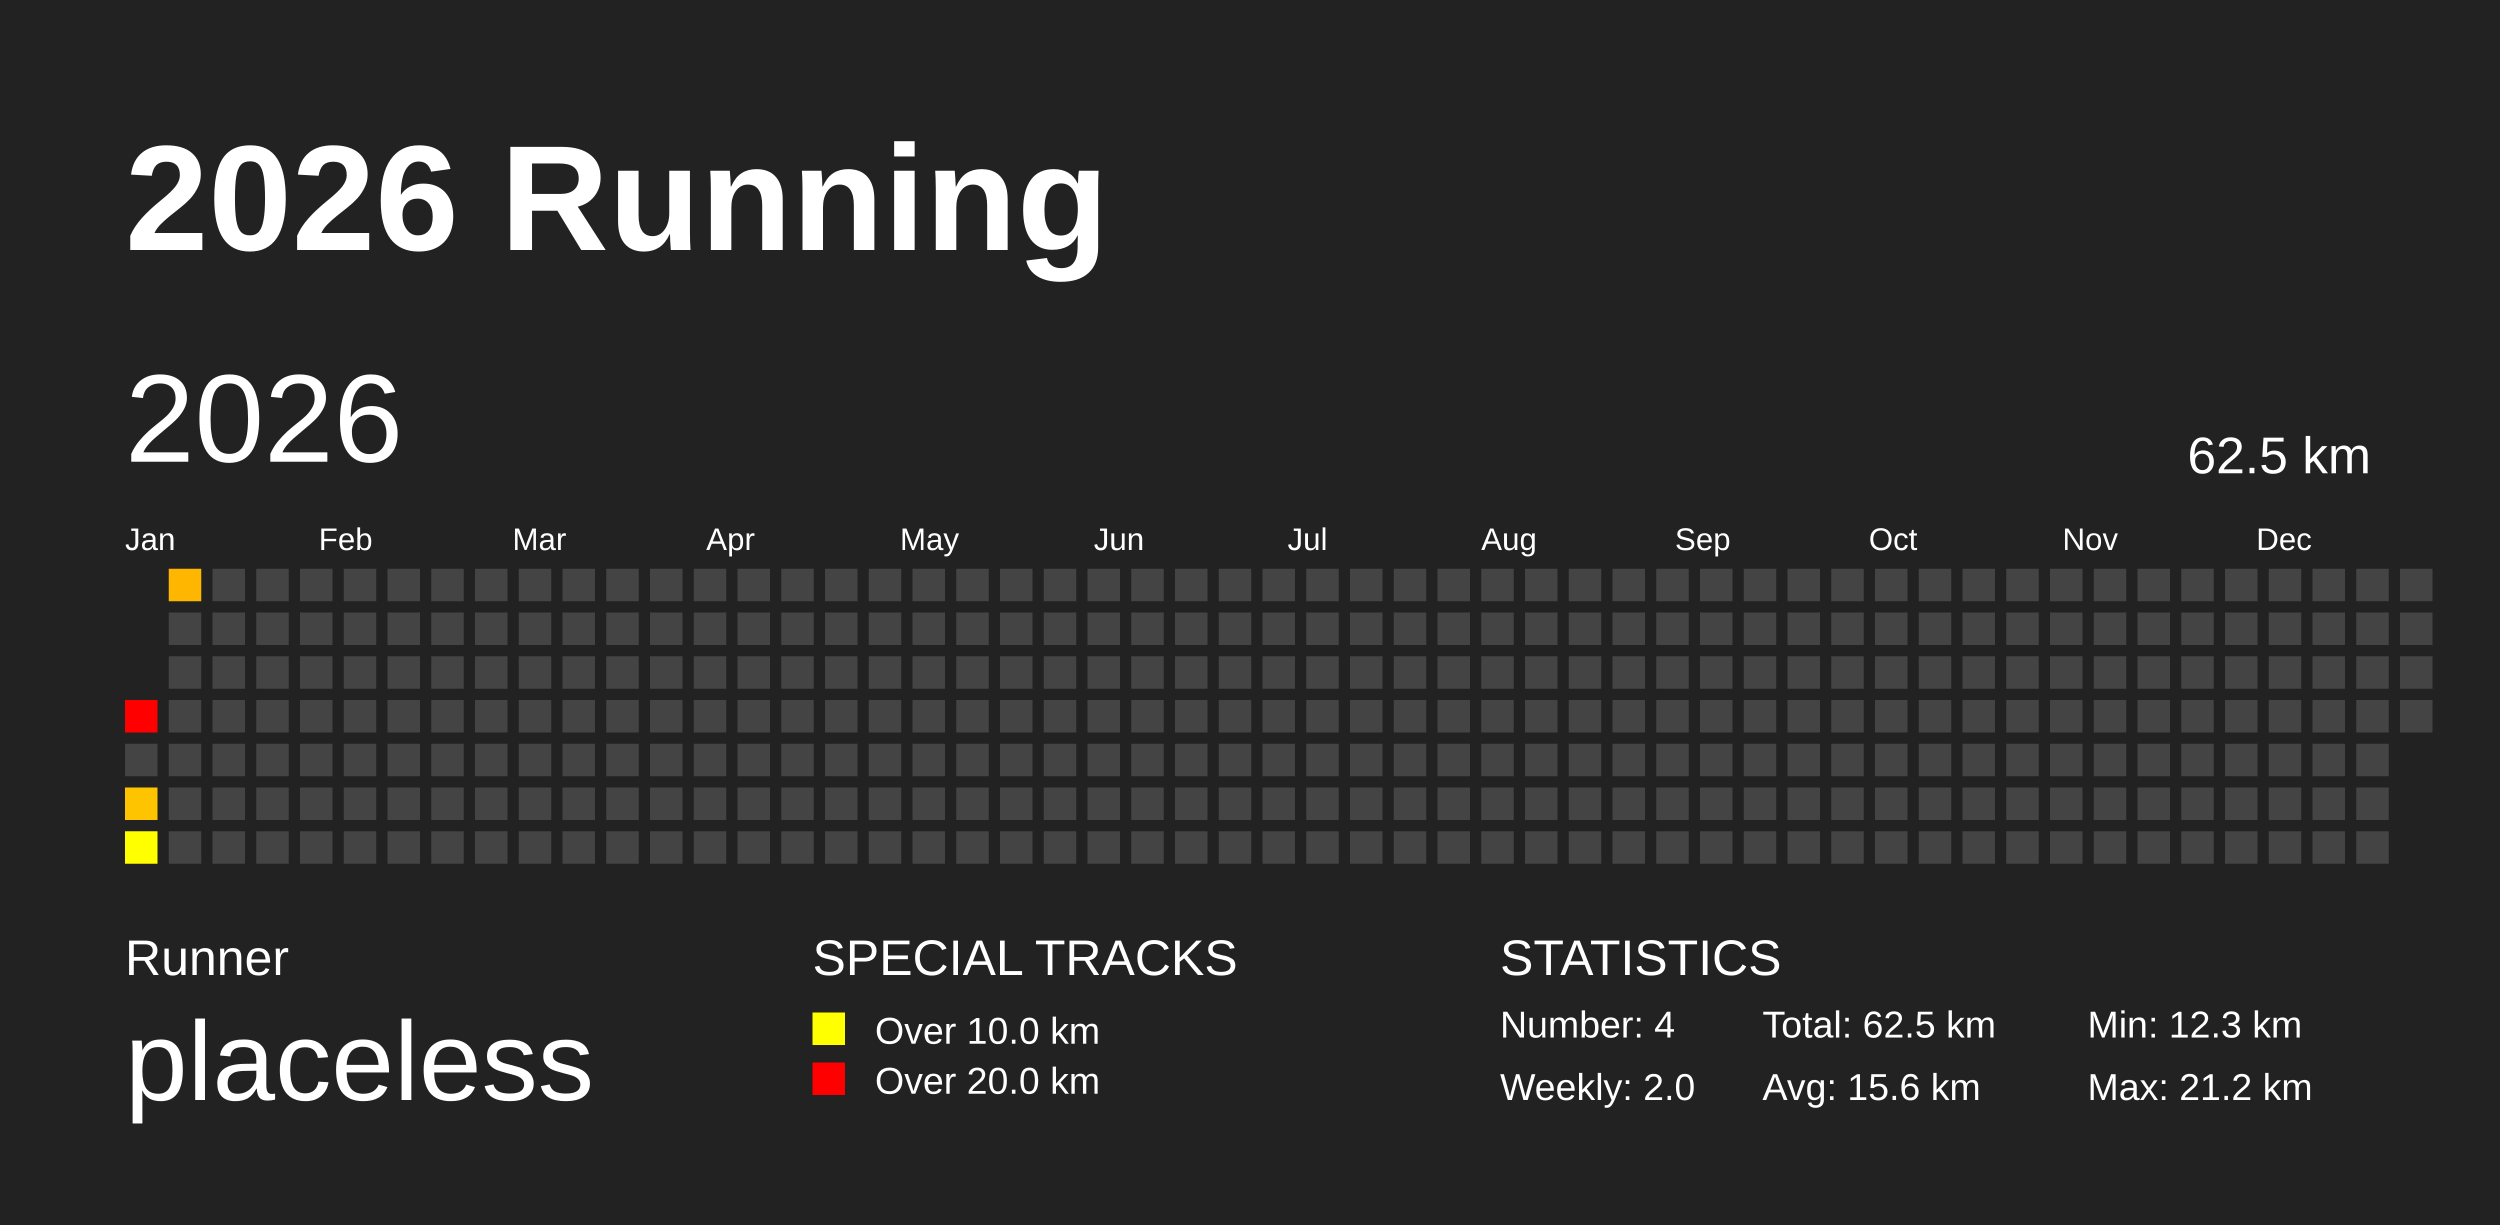
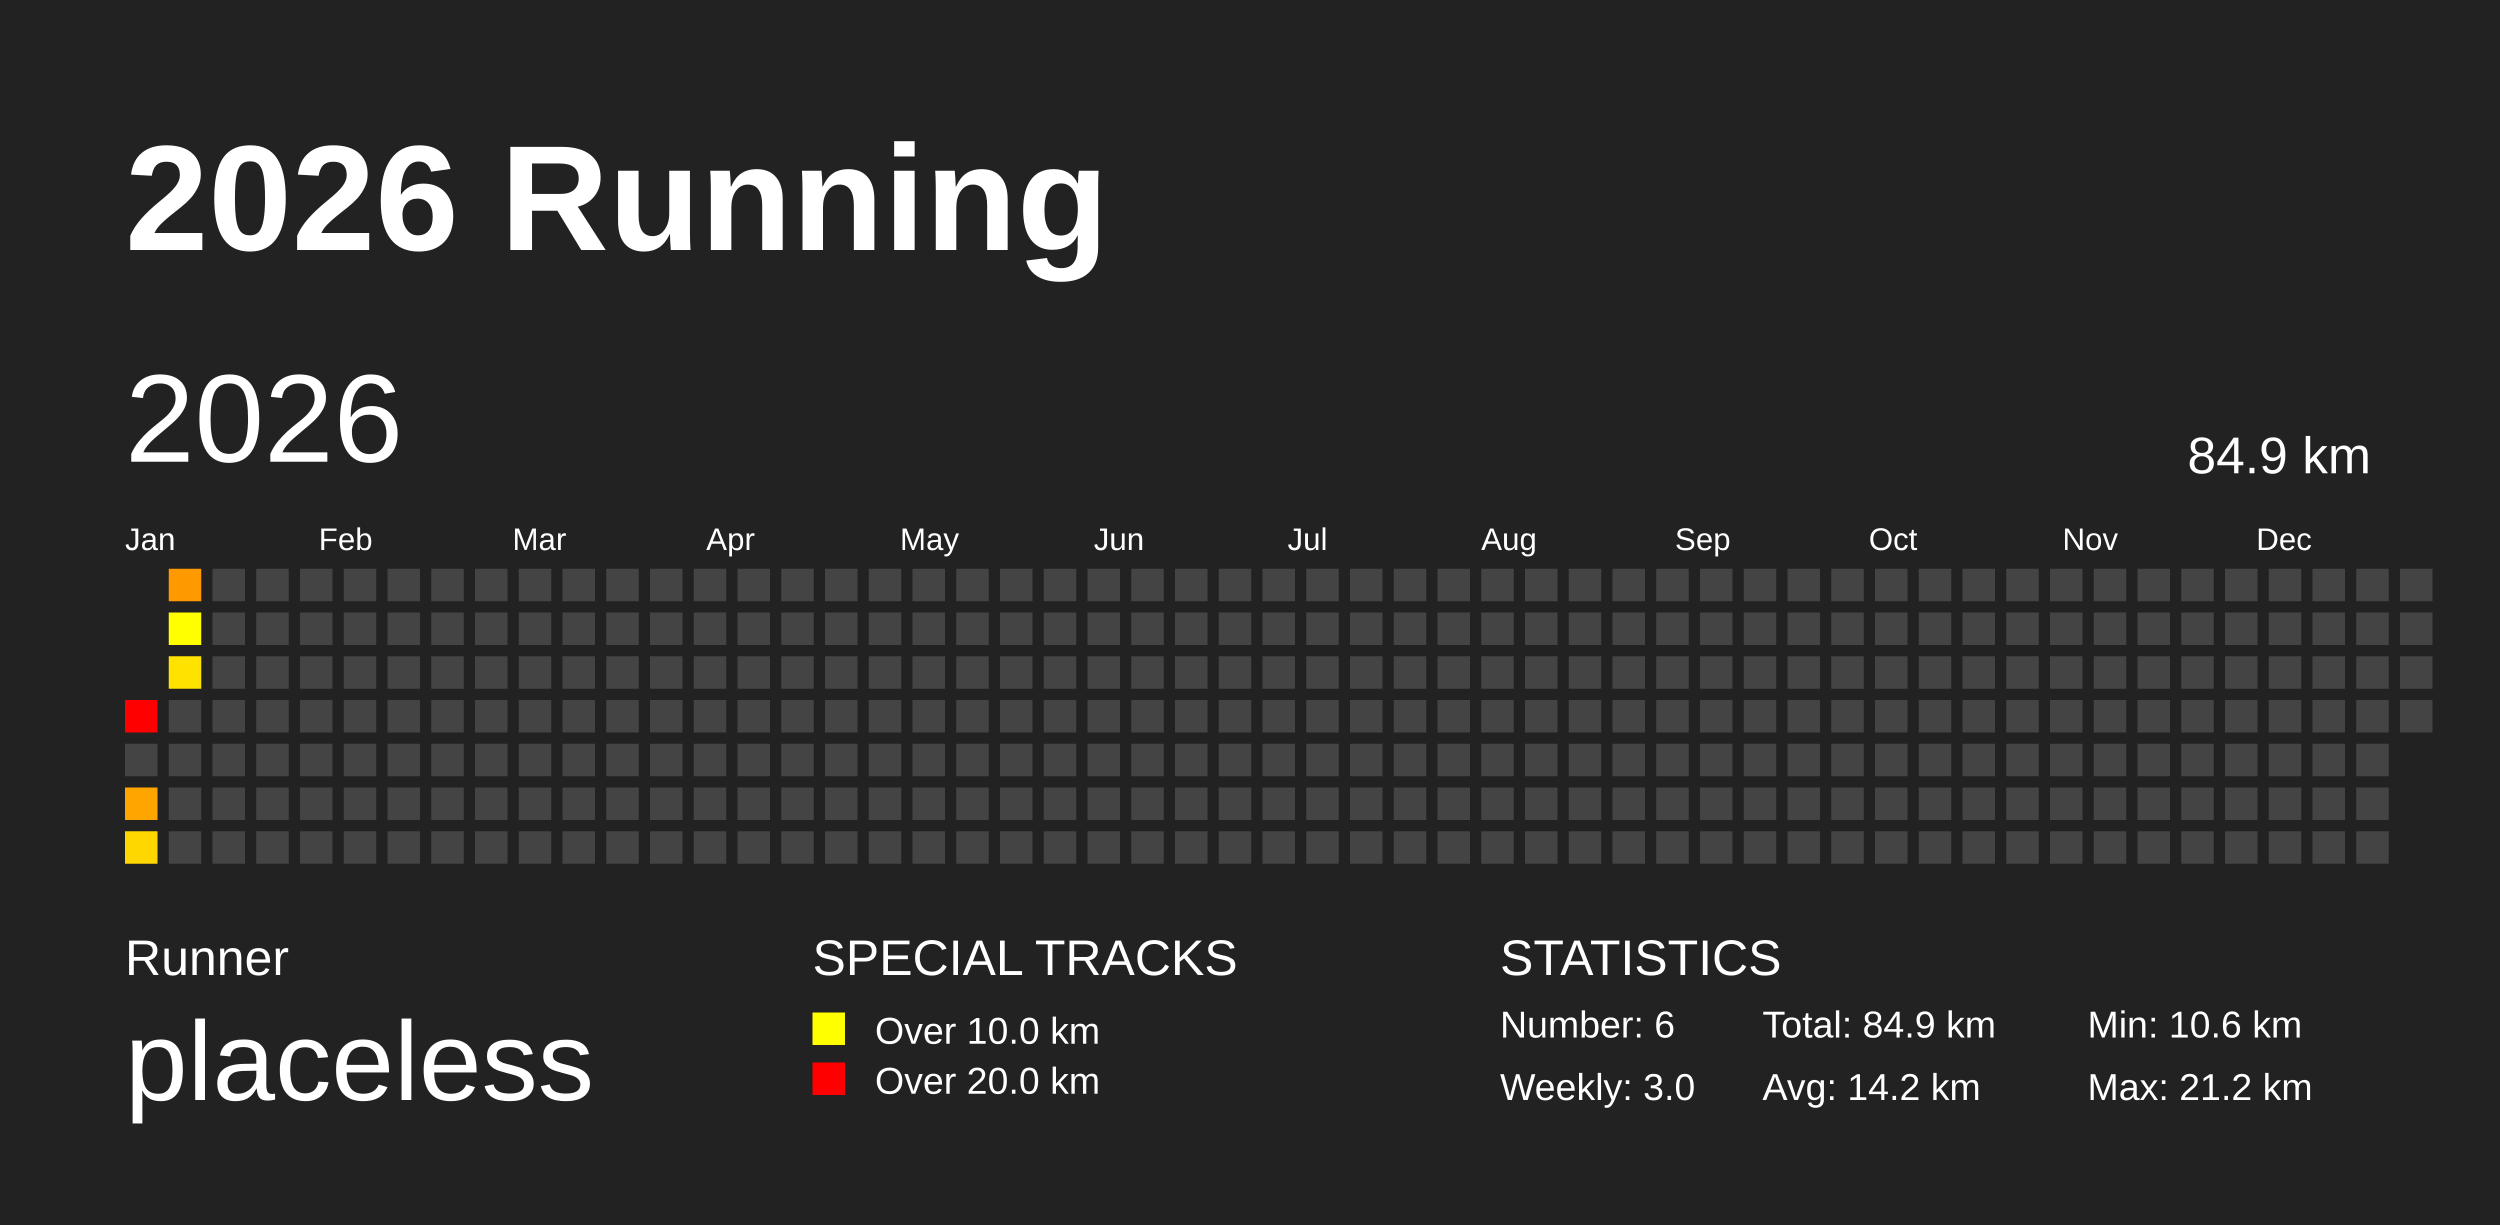
<svg xmlns="http://www.w3.org/2000/svg" baseProfile="full" height="98mm" version="1.1" viewBox="0,0,200,98" width="200mm">
  <defs />
  <rect fill="#222222" height="98" width="200" x="0" y="0" />
  <text fill="#FFFFFF" style="font-size:12px; font-family:Arial; font-weight:bold;" x="10" y="20">2026 Running</text>
  <text fill="#FFFFFF" style="font-size:4px; font-family:Arial" x="10" y="78">Runner</text>
  <text fill="#FFFFFF" style="font-size:9px; font-family:Arial" x="10" y="88">placeless</text>
  <text fill="#FFFFFF" style="font-size:4px; font-family:Arial" x="65" y="78">SPECIAL TRACKS</text>
  <rect fill="yellow" height="2.6" width="2.6" x="65" y="81" />
  <text fill="#FFFFFF" style="font-size:3px; font-family:Arial" x="70" y="83.5">Over 10.0 km</text>
  <rect fill="red" height="2.6" width="2.6" x="65" y="85" />
  <text fill="#FFFFFF" style="font-size:3px; font-family:Arial" x="70" y="87.5">Over 20.0 km</text>
  <text fill="#FFFFFF" style="font-size:4px; font-family:Arial" x="120" y="78">STATISTICS</text>
-   <text fill="#FFFFFF" style="font-size:3px; font-family:Arial" x="120" y="83">Number: 4</text>
-   <text fill="#FFFFFF" style="font-size:3px; font-family:Arial" x="120" y="88">Weekly: 2.0</text>
-   <text fill="#FFFFFF" style="font-size:3px; font-family:Arial" x="141" y="83">Total: 62.5 km</text>
-   <text fill="#FFFFFF" style="font-size:3px; font-family:Arial" x="141" y="88">Avg: 15.6 km</text>
-   <text fill="#FFFFFF" style="font-size:3px; font-family:Arial" x="167" y="83">Min: 12.3 km</text>
+   <text fill="#FFFFFF" style="font-size:3px; font-family:Arial" x="120" y="83">Number: 6</text>
+   <text fill="#FFFFFF" style="font-size:3px; font-family:Arial" x="120" y="88">Weekly: 3.0</text>
+   <text fill="#FFFFFF" style="font-size:3px; font-family:Arial" x="141" y="83">Total: 84.9 km</text>
+   <text fill="#FFFFFF" style="font-size:3px; font-family:Arial" x="141" y="88">Avg: 14.2 km</text>
+   <text fill="#FFFFFF" style="font-size:3px; font-family:Arial" x="167" y="83">Min: 10.6 km</text>
  <text fill="#FFFFFF" style="font-size:3px; font-family:Arial" x="167" y="88">Max: 21.2 km</text>
  <text dominant-baseline="hanging" fill="#FFFFFF" style="font-size:10.0px; font-family:Arial;" x="10" y="30">2026</text>
-   <text dominant-baseline="hanging" fill="#FFFFFF" style="font-size:4.125px; font-family:Arial;" x="175" y="35">62.5 km</text>
+   <text dominant-baseline="hanging" fill="#FFFFFF" style="font-size:4.125px; font-family:Arial;" x="175" y="35">84.9 km</text>
  <text fill="#FFFFFF" style="font-size:2.5px; font-family:Arial" x="10.0" y="44">Jan</text>
  <text fill="#FFFFFF" style="font-size:2.5px; font-family:Arial" x="25.5" y="44">Feb</text>
  <text fill="#FFFFFF" style="font-size:2.5px; font-family:Arial" x="41.0" y="44">Mar</text>
  <text fill="#FFFFFF" style="font-size:2.5px; font-family:Arial" x="56.5" y="44">Apr</text>
  <text fill="#FFFFFF" style="font-size:2.5px; font-family:Arial" x="72.0" y="44">May</text>
  <text fill="#FFFFFF" style="font-size:2.5px; font-family:Arial" x="87.5" y="44">Jun</text>
  <text fill="#FFFFFF" style="font-size:2.5px; font-family:Arial" x="103.0" y="44">Jul</text>
  <text fill="#FFFFFF" style="font-size:2.5px; font-family:Arial" x="118.5" y="44">Aug</text>
  <text fill="#FFFFFF" style="font-size:2.5px; font-family:Arial" x="134.0" y="44">Sep</text>
  <text fill="#FFFFFF" style="font-size:2.5px; font-family:Arial" x="149.5" y="44">Oct</text>
  <text fill="#FFFFFF" style="font-size:2.5px; font-family:Arial" x="165.0" y="44">Nov</text>
  <text fill="#FFFFFF" style="font-size:2.5px; font-family:Arial" x="180.5" y="44">Dec</text>
  <rect fill="red" height="2.6" width="2.6" x="10.0" y="56.0" />
  <rect fill="#444444" height="2.6" width="2.6" x="10.0" y="59.5" />
-   <rect fill="#ffc400" height="2.6" width="2.6" x="10.0" y="63.0" />
-   <rect fill="#ffff00" height="2.6" width="2.6" x="10.0" y="66.5" />
-   <rect fill="#ffb600" height="2.6" width="2.6" x="13.5" y="45.5" />
-   <rect fill="#444444" height="2.6" width="2.6" x="13.5" y="49.0" />
-   <rect fill="#444444" height="2.6" width="2.6" x="13.5" y="52.5" />
+   <rect fill="#ffa500" height="2.6" width="2.6" x="10.0" y="63.0" />
+   <rect fill="#ffd700" height="2.6" width="2.6" x="10.0" y="66.5" />
+   <rect fill="#ff9900" height="2.6" width="2.6" x="13.5" y="45.5" />
+   <rect fill="#ffff00" height="2.6" width="2.6" x="13.5" y="49.0" />
+   <rect fill="#ffe200" height="2.6" width="2.6" x="13.5" y="52.5" />
  <rect fill="#444444" height="2.6" width="2.6" x="13.5" y="56.0" />
  <rect fill="#444444" height="2.6" width="2.6" x="13.5" y="59.5" />
  <rect fill="#444444" height="2.6" width="2.6" x="13.5" y="63.0" />
  <rect fill="#444444" height="2.6" width="2.6" x="13.5" y="66.5" />
  <rect fill="#444444" height="2.6" width="2.6" x="17.0" y="45.5" />
  <rect fill="#444444" height="2.6" width="2.6" x="17.0" y="49.0" />
  <rect fill="#444444" height="2.6" width="2.6" x="17.0" y="52.5" />
  <rect fill="#444444" height="2.6" width="2.6" x="17.0" y="56.0" />
  <rect fill="#444444" height="2.6" width="2.6" x="17.0" y="59.5" />
  <rect fill="#444444" height="2.6" width="2.6" x="17.0" y="63.0" />
  <rect fill="#444444" height="2.6" width="2.6" x="17.0" y="66.5" />
  <rect fill="#444444" height="2.6" width="2.6" x="20.5" y="45.5" />
  <rect fill="#444444" height="2.6" width="2.6" x="20.5" y="49.0" />
  <rect fill="#444444" height="2.6" width="2.6" x="20.5" y="52.5" />
  <rect fill="#444444" height="2.6" width="2.6" x="20.5" y="56.0" />
  <rect fill="#444444" height="2.6" width="2.6" x="20.5" y="59.5" />
  <rect fill="#444444" height="2.6" width="2.6" x="20.5" y="63.0" />
  <rect fill="#444444" height="2.6" width="2.6" x="20.5" y="66.5" />
  <rect fill="#444444" height="2.6" width="2.6" x="24.0" y="45.5" />
  <rect fill="#444444" height="2.6" width="2.6" x="24.0" y="49.0" />
  <rect fill="#444444" height="2.6" width="2.6" x="24.0" y="52.5" />
  <rect fill="#444444" height="2.6" width="2.6" x="24.0" y="56.0" />
  <rect fill="#444444" height="2.6" width="2.6" x="24.0" y="59.5" />
  <rect fill="#444444" height="2.6" width="2.6" x="24.0" y="63.0" />
  <rect fill="#444444" height="2.6" width="2.6" x="24.0" y="66.5" />
  <rect fill="#444444" height="2.6" width="2.6" x="27.5" y="45.5" />
  <rect fill="#444444" height="2.6" width="2.6" x="27.5" y="49.0" />
  <rect fill="#444444" height="2.6" width="2.6" x="27.5" y="52.5" />
  <rect fill="#444444" height="2.6" width="2.6" x="27.5" y="56.0" />
  <rect fill="#444444" height="2.6" width="2.6" x="27.5" y="59.5" />
  <rect fill="#444444" height="2.6" width="2.6" x="27.5" y="63.0" />
  <rect fill="#444444" height="2.6" width="2.6" x="27.5" y="66.5" />
  <rect fill="#444444" height="2.6" width="2.6" x="31.0" y="45.5" />
  <rect fill="#444444" height="2.6" width="2.6" x="31.0" y="49.0" />
  <rect fill="#444444" height="2.6" width="2.6" x="31.0" y="52.5" />
  <rect fill="#444444" height="2.6" width="2.6" x="31.0" y="56.0" />
  <rect fill="#444444" height="2.6" width="2.6" x="31.0" y="59.5" />
  <rect fill="#444444" height="2.6" width="2.6" x="31.0" y="63.0" />
  <rect fill="#444444" height="2.6" width="2.6" x="31.0" y="66.5" />
  <rect fill="#444444" height="2.6" width="2.6" x="34.5" y="45.5" />
  <rect fill="#444444" height="2.6" width="2.6" x="34.5" y="49.0" />
  <rect fill="#444444" height="2.6" width="2.6" x="34.5" y="52.5" />
  <rect fill="#444444" height="2.6" width="2.6" x="34.5" y="56.0" />
  <rect fill="#444444" height="2.6" width="2.6" x="34.5" y="59.5" />
  <rect fill="#444444" height="2.6" width="2.6" x="34.5" y="63.0" />
  <rect fill="#444444" height="2.6" width="2.6" x="34.5" y="66.5" />
  <rect fill="#444444" height="2.6" width="2.6" x="38.0" y="45.5" />
  <rect fill="#444444" height="2.6" width="2.6" x="38.0" y="49.0" />
  <rect fill="#444444" height="2.6" width="2.6" x="38.0" y="52.5" />
  <rect fill="#444444" height="2.6" width="2.6" x="38.0" y="56.0" />
  <rect fill="#444444" height="2.6" width="2.6" x="38.0" y="59.5" />
  <rect fill="#444444" height="2.6" width="2.6" x="38.0" y="63.0" />
  <rect fill="#444444" height="2.6" width="2.6" x="38.0" y="66.5" />
  <rect fill="#444444" height="2.6" width="2.6" x="41.5" y="45.5" />
  <rect fill="#444444" height="2.6" width="2.6" x="41.5" y="49.0" />
  <rect fill="#444444" height="2.6" width="2.6" x="41.5" y="52.5" />
  <rect fill="#444444" height="2.6" width="2.6" x="41.5" y="56.0" />
  <rect fill="#444444" height="2.6" width="2.6" x="41.5" y="59.5" />
  <rect fill="#444444" height="2.6" width="2.6" x="41.5" y="63.0" />
  <rect fill="#444444" height="2.6" width="2.6" x="41.5" y="66.5" />
  <rect fill="#444444" height="2.6" width="2.6" x="45.0" y="45.5" />
  <rect fill="#444444" height="2.6" width="2.6" x="45.0" y="49.0" />
  <rect fill="#444444" height="2.6" width="2.6" x="45.0" y="52.5" />
  <rect fill="#444444" height="2.6" width="2.6" x="45.0" y="56.0" />
  <rect fill="#444444" height="2.6" width="2.6" x="45.0" y="59.5" />
  <rect fill="#444444" height="2.6" width="2.6" x="45.0" y="63.0" />
  <rect fill="#444444" height="2.6" width="2.6" x="45.0" y="66.5" />
  <rect fill="#444444" height="2.6" width="2.6" x="48.5" y="45.5" />
  <rect fill="#444444" height="2.6" width="2.6" x="48.5" y="49.0" />
  <rect fill="#444444" height="2.6" width="2.6" x="48.5" y="52.5" />
  <rect fill="#444444" height="2.6" width="2.6" x="48.5" y="56.0" />
  <rect fill="#444444" height="2.6" width="2.6" x="48.5" y="59.5" />
  <rect fill="#444444" height="2.6" width="2.6" x="48.5" y="63.0" />
  <rect fill="#444444" height="2.6" width="2.6" x="48.5" y="66.5" />
  <rect fill="#444444" height="2.6" width="2.6" x="52.0" y="45.5" />
  <rect fill="#444444" height="2.6" width="2.6" x="52.0" y="49.0" />
  <rect fill="#444444" height="2.6" width="2.6" x="52.0" y="52.5" />
  <rect fill="#444444" height="2.6" width="2.6" x="52.0" y="56.0" />
  <rect fill="#444444" height="2.6" width="2.6" x="52.0" y="59.5" />
  <rect fill="#444444" height="2.6" width="2.6" x="52.0" y="63.0" />
  <rect fill="#444444" height="2.6" width="2.6" x="52.0" y="66.5" />
  <rect fill="#444444" height="2.6" width="2.6" x="55.5" y="45.5" />
  <rect fill="#444444" height="2.6" width="2.6" x="55.5" y="49.0" />
  <rect fill="#444444" height="2.6" width="2.6" x="55.5" y="52.5" />
  <rect fill="#444444" height="2.6" width="2.6" x="55.5" y="56.0" />
  <rect fill="#444444" height="2.6" width="2.6" x="55.5" y="59.5" />
  <rect fill="#444444" height="2.6" width="2.6" x="55.5" y="63.0" />
  <rect fill="#444444" height="2.6" width="2.6" x="55.5" y="66.5" />
  <rect fill="#444444" height="2.6" width="2.6" x="59.0" y="45.5" />
  <rect fill="#444444" height="2.6" width="2.6" x="59.0" y="49.0" />
  <rect fill="#444444" height="2.6" width="2.6" x="59.0" y="52.5" />
  <rect fill="#444444" height="2.6" width="2.6" x="59.0" y="56.0" />
  <rect fill="#444444" height="2.6" width="2.6" x="59.0" y="59.5" />
  <rect fill="#444444" height="2.6" width="2.6" x="59.0" y="63.0" />
  <rect fill="#444444" height="2.6" width="2.6" x="59.0" y="66.5" />
  <rect fill="#444444" height="2.6" width="2.6" x="62.5" y="45.5" />
  <rect fill="#444444" height="2.6" width="2.6" x="62.5" y="49.0" />
  <rect fill="#444444" height="2.6" width="2.6" x="62.5" y="52.5" />
  <rect fill="#444444" height="2.6" width="2.6" x="62.5" y="56.0" />
  <rect fill="#444444" height="2.6" width="2.6" x="62.5" y="59.5" />
  <rect fill="#444444" height="2.6" width="2.6" x="62.5" y="63.0" />
  <rect fill="#444444" height="2.6" width="2.6" x="62.5" y="66.5" />
  <rect fill="#444444" height="2.6" width="2.6" x="66.0" y="45.5" />
  <rect fill="#444444" height="2.6" width="2.6" x="66.0" y="49.0" />
  <rect fill="#444444" height="2.6" width="2.6" x="66.0" y="52.5" />
  <rect fill="#444444" height="2.6" width="2.6" x="66.0" y="56.0" />
  <rect fill="#444444" height="2.6" width="2.6" x="66.0" y="59.5" />
  <rect fill="#444444" height="2.6" width="2.6" x="66.0" y="63.0" />
  <rect fill="#444444" height="2.6" width="2.6" x="66.0" y="66.5" />
  <rect fill="#444444" height="2.6" width="2.6" x="69.5" y="45.5" />
  <rect fill="#444444" height="2.6" width="2.6" x="69.5" y="49.0" />
  <rect fill="#444444" height="2.6" width="2.6" x="69.5" y="52.5" />
  <rect fill="#444444" height="2.6" width="2.6" x="69.5" y="56.0" />
  <rect fill="#444444" height="2.6" width="2.6" x="69.5" y="59.5" />
  <rect fill="#444444" height="2.6" width="2.6" x="69.5" y="63.0" />
  <rect fill="#444444" height="2.6" width="2.6" x="69.5" y="66.5" />
  <rect fill="#444444" height="2.6" width="2.6" x="73.0" y="45.5" />
  <rect fill="#444444" height="2.6" width="2.6" x="73.0" y="49.0" />
  <rect fill="#444444" height="2.6" width="2.6" x="73.0" y="52.5" />
  <rect fill="#444444" height="2.6" width="2.6" x="73.0" y="56.0" />
  <rect fill="#444444" height="2.6" width="2.6" x="73.0" y="59.5" />
  <rect fill="#444444" height="2.6" width="2.6" x="73.0" y="63.0" />
  <rect fill="#444444" height="2.6" width="2.6" x="73.0" y="66.5" />
  <rect fill="#444444" height="2.6" width="2.6" x="76.5" y="45.5" />
  <rect fill="#444444" height="2.6" width="2.6" x="76.5" y="49.0" />
  <rect fill="#444444" height="2.6" width="2.6" x="76.5" y="52.5" />
  <rect fill="#444444" height="2.6" width="2.6" x="76.5" y="56.0" />
  <rect fill="#444444" height="2.6" width="2.6" x="76.5" y="59.5" />
  <rect fill="#444444" height="2.6" width="2.6" x="76.5" y="63.0" />
  <rect fill="#444444" height="2.6" width="2.6" x="76.5" y="66.5" />
  <rect fill="#444444" height="2.6" width="2.6" x="80.0" y="45.5" />
  <rect fill="#444444" height="2.6" width="2.6" x="80.0" y="49.0" />
  <rect fill="#444444" height="2.6" width="2.6" x="80.0" y="52.5" />
  <rect fill="#444444" height="2.6" width="2.6" x="80.0" y="56.0" />
  <rect fill="#444444" height="2.6" width="2.6" x="80.0" y="59.5" />
  <rect fill="#444444" height="2.6" width="2.6" x="80.0" y="63.0" />
  <rect fill="#444444" height="2.6" width="2.6" x="80.0" y="66.5" />
  <rect fill="#444444" height="2.6" width="2.6" x="83.5" y="45.5" />
  <rect fill="#444444" height="2.6" width="2.6" x="83.5" y="49.0" />
  <rect fill="#444444" height="2.6" width="2.6" x="83.5" y="52.5" />
  <rect fill="#444444" height="2.6" width="2.6" x="83.5" y="56.0" />
  <rect fill="#444444" height="2.6" width="2.6" x="83.5" y="59.5" />
  <rect fill="#444444" height="2.6" width="2.6" x="83.5" y="63.0" />
  <rect fill="#444444" height="2.6" width="2.6" x="83.5" y="66.5" />
  <rect fill="#444444" height="2.6" width="2.6" x="87.0" y="45.5" />
  <rect fill="#444444" height="2.6" width="2.6" x="87.0" y="49.0" />
  <rect fill="#444444" height="2.6" width="2.6" x="87.0" y="52.5" />
  <rect fill="#444444" height="2.6" width="2.6" x="87.0" y="56.0" />
  <rect fill="#444444" height="2.6" width="2.6" x="87.0" y="59.5" />
  <rect fill="#444444" height="2.6" width="2.6" x="87.0" y="63.0" />
  <rect fill="#444444" height="2.6" width="2.6" x="87.0" y="66.5" />
  <rect fill="#444444" height="2.6" width="2.6" x="90.5" y="45.5" />
  <rect fill="#444444" height="2.6" width="2.6" x="90.5" y="49.0" />
  <rect fill="#444444" height="2.6" width="2.6" x="90.5" y="52.5" />
  <rect fill="#444444" height="2.6" width="2.6" x="90.5" y="56.0" />
  <rect fill="#444444" height="2.6" width="2.6" x="90.5" y="59.5" />
  <rect fill="#444444" height="2.6" width="2.6" x="90.5" y="63.0" />
  <rect fill="#444444" height="2.6" width="2.6" x="90.5" y="66.5" />
  <rect fill="#444444" height="2.6" width="2.6" x="94.0" y="45.5" />
  <rect fill="#444444" height="2.6" width="2.6" x="94.0" y="49.0" />
  <rect fill="#444444" height="2.6" width="2.6" x="94.0" y="52.5" />
  <rect fill="#444444" height="2.6" width="2.6" x="94.0" y="56.0" />
  <rect fill="#444444" height="2.6" width="2.6" x="94.0" y="59.5" />
  <rect fill="#444444" height="2.6" width="2.6" x="94.0" y="63.0" />
  <rect fill="#444444" height="2.6" width="2.6" x="94.0" y="66.5" />
  <rect fill="#444444" height="2.6" width="2.6" x="97.5" y="45.5" />
  <rect fill="#444444" height="2.6" width="2.6" x="97.5" y="49.0" />
  <rect fill="#444444" height="2.6" width="2.6" x="97.5" y="52.5" />
  <rect fill="#444444" height="2.6" width="2.6" x="97.5" y="56.0" />
  <rect fill="#444444" height="2.6" width="2.6" x="97.5" y="59.5" />
  <rect fill="#444444" height="2.6" width="2.6" x="97.5" y="63.0" />
  <rect fill="#444444" height="2.6" width="2.6" x="97.5" y="66.5" />
  <rect fill="#444444" height="2.6" width="2.6" x="101.0" y="45.5" />
  <rect fill="#444444" height="2.6" width="2.6" x="101.0" y="49.0" />
  <rect fill="#444444" height="2.6" width="2.6" x="101.0" y="52.5" />
  <rect fill="#444444" height="2.6" width="2.6" x="101.0" y="56.0" />
  <rect fill="#444444" height="2.6" width="2.6" x="101.0" y="59.5" />
  <rect fill="#444444" height="2.6" width="2.6" x="101.0" y="63.0" />
  <rect fill="#444444" height="2.6" width="2.6" x="101.0" y="66.5" />
  <rect fill="#444444" height="2.6" width="2.6" x="104.5" y="45.5" />
  <rect fill="#444444" height="2.6" width="2.6" x="104.5" y="49.0" />
  <rect fill="#444444" height="2.6" width="2.6" x="104.5" y="52.5" />
  <rect fill="#444444" height="2.6" width="2.6" x="104.5" y="56.0" />
  <rect fill="#444444" height="2.6" width="2.6" x="104.5" y="59.5" />
  <rect fill="#444444" height="2.6" width="2.6" x="104.5" y="63.0" />
  <rect fill="#444444" height="2.6" width="2.6" x="104.5" y="66.5" />
  <rect fill="#444444" height="2.6" width="2.6" x="108.0" y="45.5" />
  <rect fill="#444444" height="2.6" width="2.6" x="108.0" y="49.0" />
  <rect fill="#444444" height="2.6" width="2.6" x="108.0" y="52.5" />
  <rect fill="#444444" height="2.6" width="2.6" x="108.0" y="56.0" />
  <rect fill="#444444" height="2.6" width="2.6" x="108.0" y="59.5" />
  <rect fill="#444444" height="2.6" width="2.6" x="108.0" y="63.0" />
  <rect fill="#444444" height="2.6" width="2.6" x="108.0" y="66.5" />
  <rect fill="#444444" height="2.6" width="2.6" x="111.5" y="45.5" />
  <rect fill="#444444" height="2.6" width="2.6" x="111.5" y="49.0" />
  <rect fill="#444444" height="2.6" width="2.6" x="111.5" y="52.5" />
  <rect fill="#444444" height="2.6" width="2.6" x="111.5" y="56.0" />
  <rect fill="#444444" height="2.6" width="2.6" x="111.5" y="59.5" />
  <rect fill="#444444" height="2.6" width="2.6" x="111.5" y="63.0" />
  <rect fill="#444444" height="2.6" width="2.6" x="111.5" y="66.5" />
  <rect fill="#444444" height="2.6" width="2.6" x="115.0" y="45.5" />
  <rect fill="#444444" height="2.6" width="2.6" x="115.0" y="49.0" />
  <rect fill="#444444" height="2.6" width="2.6" x="115.0" y="52.5" />
  <rect fill="#444444" height="2.6" width="2.6" x="115.0" y="56.0" />
  <rect fill="#444444" height="2.6" width="2.6" x="115.0" y="59.5" />
  <rect fill="#444444" height="2.6" width="2.6" x="115.0" y="63.0" />
  <rect fill="#444444" height="2.6" width="2.6" x="115.0" y="66.5" />
  <rect fill="#444444" height="2.6" width="2.6" x="118.5" y="45.5" />
  <rect fill="#444444" height="2.6" width="2.6" x="118.5" y="49.0" />
  <rect fill="#444444" height="2.6" width="2.6" x="118.5" y="52.5" />
  <rect fill="#444444" height="2.6" width="2.6" x="118.5" y="56.0" />
  <rect fill="#444444" height="2.6" width="2.6" x="118.5" y="59.5" />
  <rect fill="#444444" height="2.6" width="2.6" x="118.5" y="63.0" />
  <rect fill="#444444" height="2.6" width="2.6" x="118.5" y="66.5" />
  <rect fill="#444444" height="2.6" width="2.6" x="122.0" y="45.5" />
  <rect fill="#444444" height="2.6" width="2.6" x="122.0" y="49.0" />
  <rect fill="#444444" height="2.6" width="2.6" x="122.0" y="52.5" />
  <rect fill="#444444" height="2.6" width="2.6" x="122.0" y="56.0" />
  <rect fill="#444444" height="2.6" width="2.6" x="122.0" y="59.5" />
  <rect fill="#444444" height="2.6" width="2.6" x="122.0" y="63.0" />
  <rect fill="#444444" height="2.6" width="2.6" x="122.0" y="66.5" />
  <rect fill="#444444" height="2.6" width="2.6" x="125.5" y="45.5" />
  <rect fill="#444444" height="2.6" width="2.6" x="125.5" y="49.0" />
  <rect fill="#444444" height="2.6" width="2.6" x="125.5" y="52.5" />
  <rect fill="#444444" height="2.6" width="2.6" x="125.5" y="56.0" />
  <rect fill="#444444" height="2.6" width="2.6" x="125.5" y="59.5" />
  <rect fill="#444444" height="2.6" width="2.6" x="125.5" y="63.0" />
  <rect fill="#444444" height="2.6" width="2.6" x="125.5" y="66.5" />
  <rect fill="#444444" height="2.6" width="2.6" x="129.0" y="45.5" />
  <rect fill="#444444" height="2.6" width="2.6" x="129.0" y="49.0" />
  <rect fill="#444444" height="2.6" width="2.6" x="129.0" y="52.5" />
  <rect fill="#444444" height="2.6" width="2.6" x="129.0" y="56.0" />
  <rect fill="#444444" height="2.6" width="2.6" x="129.0" y="59.5" />
  <rect fill="#444444" height="2.6" width="2.6" x="129.0" y="63.0" />
  <rect fill="#444444" height="2.6" width="2.6" x="129.0" y="66.5" />
  <rect fill="#444444" height="2.6" width="2.6" x="132.5" y="45.5" />
  <rect fill="#444444" height="2.6" width="2.6" x="132.5" y="49.0" />
  <rect fill="#444444" height="2.6" width="2.6" x="132.5" y="52.5" />
  <rect fill="#444444" height="2.6" width="2.6" x="132.5" y="56.0" />
  <rect fill="#444444" height="2.6" width="2.6" x="132.5" y="59.5" />
  <rect fill="#444444" height="2.6" width="2.6" x="132.5" y="63.0" />
  <rect fill="#444444" height="2.6" width="2.6" x="132.5" y="66.5" />
  <rect fill="#444444" height="2.6" width="2.6" x="136.0" y="45.5" />
  <rect fill="#444444" height="2.6" width="2.6" x="136.0" y="49.0" />
  <rect fill="#444444" height="2.6" width="2.6" x="136.0" y="52.5" />
  <rect fill="#444444" height="2.6" width="2.6" x="136.0" y="56.0" />
  <rect fill="#444444" height="2.6" width="2.6" x="136.0" y="59.5" />
  <rect fill="#444444" height="2.6" width="2.6" x="136.0" y="63.0" />
  <rect fill="#444444" height="2.6" width="2.6" x="136.0" y="66.5" />
  <rect fill="#444444" height="2.6" width="2.6" x="139.5" y="45.5" />
  <rect fill="#444444" height="2.6" width="2.6" x="139.5" y="49.0" />
  <rect fill="#444444" height="2.6" width="2.6" x="139.5" y="52.5" />
  <rect fill="#444444" height="2.6" width="2.6" x="139.5" y="56.0" />
  <rect fill="#444444" height="2.6" width="2.6" x="139.5" y="59.5" />
  <rect fill="#444444" height="2.6" width="2.6" x="139.5" y="63.0" />
  <rect fill="#444444" height="2.6" width="2.6" x="139.5" y="66.5" />
  <rect fill="#444444" height="2.6" width="2.6" x="143.0" y="45.5" />
  <rect fill="#444444" height="2.6" width="2.6" x="143.0" y="49.0" />
  <rect fill="#444444" height="2.6" width="2.6" x="143.0" y="52.5" />
  <rect fill="#444444" height="2.6" width="2.6" x="143.0" y="56.0" />
  <rect fill="#444444" height="2.6" width="2.6" x="143.0" y="59.5" />
  <rect fill="#444444" height="2.6" width="2.6" x="143.0" y="63.0" />
  <rect fill="#444444" height="2.6" width="2.6" x="143.0" y="66.5" />
  <rect fill="#444444" height="2.6" width="2.6" x="146.5" y="45.5" />
  <rect fill="#444444" height="2.6" width="2.6" x="146.5" y="49.0" />
  <rect fill="#444444" height="2.6" width="2.6" x="146.5" y="52.5" />
  <rect fill="#444444" height="2.6" width="2.6" x="146.5" y="56.0" />
  <rect fill="#444444" height="2.6" width="2.6" x="146.5" y="59.5" />
  <rect fill="#444444" height="2.6" width="2.6" x="146.5" y="63.0" />
  <rect fill="#444444" height="2.6" width="2.6" x="146.5" y="66.5" />
  <rect fill="#444444" height="2.6" width="2.6" x="150.0" y="45.5" />
  <rect fill="#444444" height="2.6" width="2.6" x="150.0" y="49.0" />
  <rect fill="#444444" height="2.6" width="2.6" x="150.0" y="52.5" />
  <rect fill="#444444" height="2.6" width="2.6" x="150.0" y="56.0" />
  <rect fill="#444444" height="2.6" width="2.6" x="150.0" y="59.5" />
  <rect fill="#444444" height="2.6" width="2.6" x="150.0" y="63.0" />
  <rect fill="#444444" height="2.6" width="2.6" x="150.0" y="66.5" />
  <rect fill="#444444" height="2.6" width="2.6" x="153.5" y="45.5" />
  <rect fill="#444444" height="2.6" width="2.6" x="153.5" y="49.0" />
  <rect fill="#444444" height="2.6" width="2.6" x="153.5" y="52.5" />
  <rect fill="#444444" height="2.6" width="2.6" x="153.5" y="56.0" />
  <rect fill="#444444" height="2.6" width="2.6" x="153.5" y="59.5" />
  <rect fill="#444444" height="2.6" width="2.6" x="153.5" y="63.0" />
  <rect fill="#444444" height="2.6" width="2.6" x="153.5" y="66.5" />
  <rect fill="#444444" height="2.6" width="2.6" x="157.0" y="45.5" />
  <rect fill="#444444" height="2.6" width="2.6" x="157.0" y="49.0" />
  <rect fill="#444444" height="2.6" width="2.6" x="157.0" y="52.5" />
  <rect fill="#444444" height="2.6" width="2.6" x="157.0" y="56.0" />
  <rect fill="#444444" height="2.6" width="2.6" x="157.0" y="59.5" />
  <rect fill="#444444" height="2.6" width="2.6" x="157.0" y="63.0" />
  <rect fill="#444444" height="2.6" width="2.6" x="157.0" y="66.5" />
  <rect fill="#444444" height="2.6" width="2.6" x="160.5" y="45.5" />
  <rect fill="#444444" height="2.6" width="2.6" x="160.5" y="49.0" />
  <rect fill="#444444" height="2.6" width="2.6" x="160.5" y="52.5" />
  <rect fill="#444444" height="2.6" width="2.6" x="160.5" y="56.0" />
  <rect fill="#444444" height="2.6" width="2.6" x="160.5" y="59.5" />
  <rect fill="#444444" height="2.6" width="2.6" x="160.5" y="63.0" />
  <rect fill="#444444" height="2.6" width="2.6" x="160.5" y="66.5" />
  <rect fill="#444444" height="2.6" width="2.6" x="164.0" y="45.5" />
  <rect fill="#444444" height="2.6" width="2.6" x="164.0" y="49.0" />
  <rect fill="#444444" height="2.6" width="2.6" x="164.0" y="52.5" />
  <rect fill="#444444" height="2.6" width="2.6" x="164.0" y="56.0" />
  <rect fill="#444444" height="2.6" width="2.6" x="164.0" y="59.5" />
  <rect fill="#444444" height="2.6" width="2.6" x="164.0" y="63.0" />
  <rect fill="#444444" height="2.6" width="2.6" x="164.0" y="66.5" />
  <rect fill="#444444" height="2.6" width="2.6" x="167.5" y="45.5" />
  <rect fill="#444444" height="2.6" width="2.6" x="167.5" y="49.0" />
  <rect fill="#444444" height="2.6" width="2.6" x="167.5" y="52.5" />
  <rect fill="#444444" height="2.6" width="2.6" x="167.5" y="56.0" />
  <rect fill="#444444" height="2.6" width="2.6" x="167.5" y="59.5" />
  <rect fill="#444444" height="2.6" width="2.6" x="167.5" y="63.0" />
  <rect fill="#444444" height="2.6" width="2.6" x="167.5" y="66.5" />
  <rect fill="#444444" height="2.6" width="2.6" x="171.0" y="45.5" />
  <rect fill="#444444" height="2.6" width="2.6" x="171.0" y="49.0" />
  <rect fill="#444444" height="2.6" width="2.6" x="171.0" y="52.5" />
  <rect fill="#444444" height="2.6" width="2.6" x="171.0" y="56.0" />
  <rect fill="#444444" height="2.6" width="2.6" x="171.0" y="59.5" />
  <rect fill="#444444" height="2.6" width="2.6" x="171.0" y="63.0" />
  <rect fill="#444444" height="2.6" width="2.6" x="171.0" y="66.5" />
  <rect fill="#444444" height="2.6" width="2.6" x="174.5" y="45.5" />
  <rect fill="#444444" height="2.6" width="2.6" x="174.5" y="49.0" />
  <rect fill="#444444" height="2.6" width="2.6" x="174.5" y="52.5" />
  <rect fill="#444444" height="2.6" width="2.6" x="174.5" y="56.0" />
  <rect fill="#444444" height="2.6" width="2.6" x="174.5" y="59.5" />
  <rect fill="#444444" height="2.6" width="2.6" x="174.5" y="63.0" />
  <rect fill="#444444" height="2.6" width="2.6" x="174.5" y="66.5" />
  <rect fill="#444444" height="2.6" width="2.6" x="178.0" y="45.5" />
  <rect fill="#444444" height="2.6" width="2.6" x="178.0" y="49.0" />
  <rect fill="#444444" height="2.6" width="2.6" x="178.0" y="52.5" />
  <rect fill="#444444" height="2.6" width="2.6" x="178.0" y="56.0" />
  <rect fill="#444444" height="2.6" width="2.6" x="178.0" y="59.5" />
  <rect fill="#444444" height="2.6" width="2.6" x="178.0" y="63.0" />
  <rect fill="#444444" height="2.6" width="2.6" x="178.0" y="66.5" />
  <rect fill="#444444" height="2.6" width="2.6" x="181.5" y="45.5" />
  <rect fill="#444444" height="2.6" width="2.6" x="181.5" y="49.0" />
  <rect fill="#444444" height="2.6" width="2.6" x="181.5" y="52.5" />
  <rect fill="#444444" height="2.6" width="2.6" x="181.5" y="56.0" />
  <rect fill="#444444" height="2.6" width="2.6" x="181.5" y="59.5" />
  <rect fill="#444444" height="2.6" width="2.6" x="181.5" y="63.0" />
  <rect fill="#444444" height="2.6" width="2.6" x="181.5" y="66.5" />
  <rect fill="#444444" height="2.6" width="2.6" x="185.0" y="45.5" />
  <rect fill="#444444" height="2.6" width="2.6" x="185.0" y="49.0" />
  <rect fill="#444444" height="2.6" width="2.6" x="185.0" y="52.5" />
  <rect fill="#444444" height="2.6" width="2.6" x="185.0" y="56.0" />
  <rect fill="#444444" height="2.6" width="2.6" x="185.0" y="59.5" />
  <rect fill="#444444" height="2.6" width="2.6" x="185.0" y="63.0" />
  <rect fill="#444444" height="2.6" width="2.6" x="185.0" y="66.5" />
  <rect fill="#444444" height="2.6" width="2.6" x="188.5" y="45.5" />
  <rect fill="#444444" height="2.6" width="2.6" x="188.5" y="49.0" />
  <rect fill="#444444" height="2.6" width="2.6" x="188.5" y="52.5" />
  <rect fill="#444444" height="2.6" width="2.6" x="188.5" y="56.0" />
  <rect fill="#444444" height="2.6" width="2.6" x="188.5" y="59.5" />
  <rect fill="#444444" height="2.6" width="2.6" x="188.5" y="63.0" />
  <rect fill="#444444" height="2.6" width="2.6" x="188.5" y="66.5" />
  <rect fill="#444444" height="2.6" width="2.6" x="192.0" y="45.5" />
  <rect fill="#444444" height="2.6" width="2.6" x="192.0" y="49.0" />
  <rect fill="#444444" height="2.6" width="2.6" x="192.0" y="52.5" />
  <rect fill="#444444" height="2.6" width="2.6" x="192.0" y="56.0" />
</svg>
